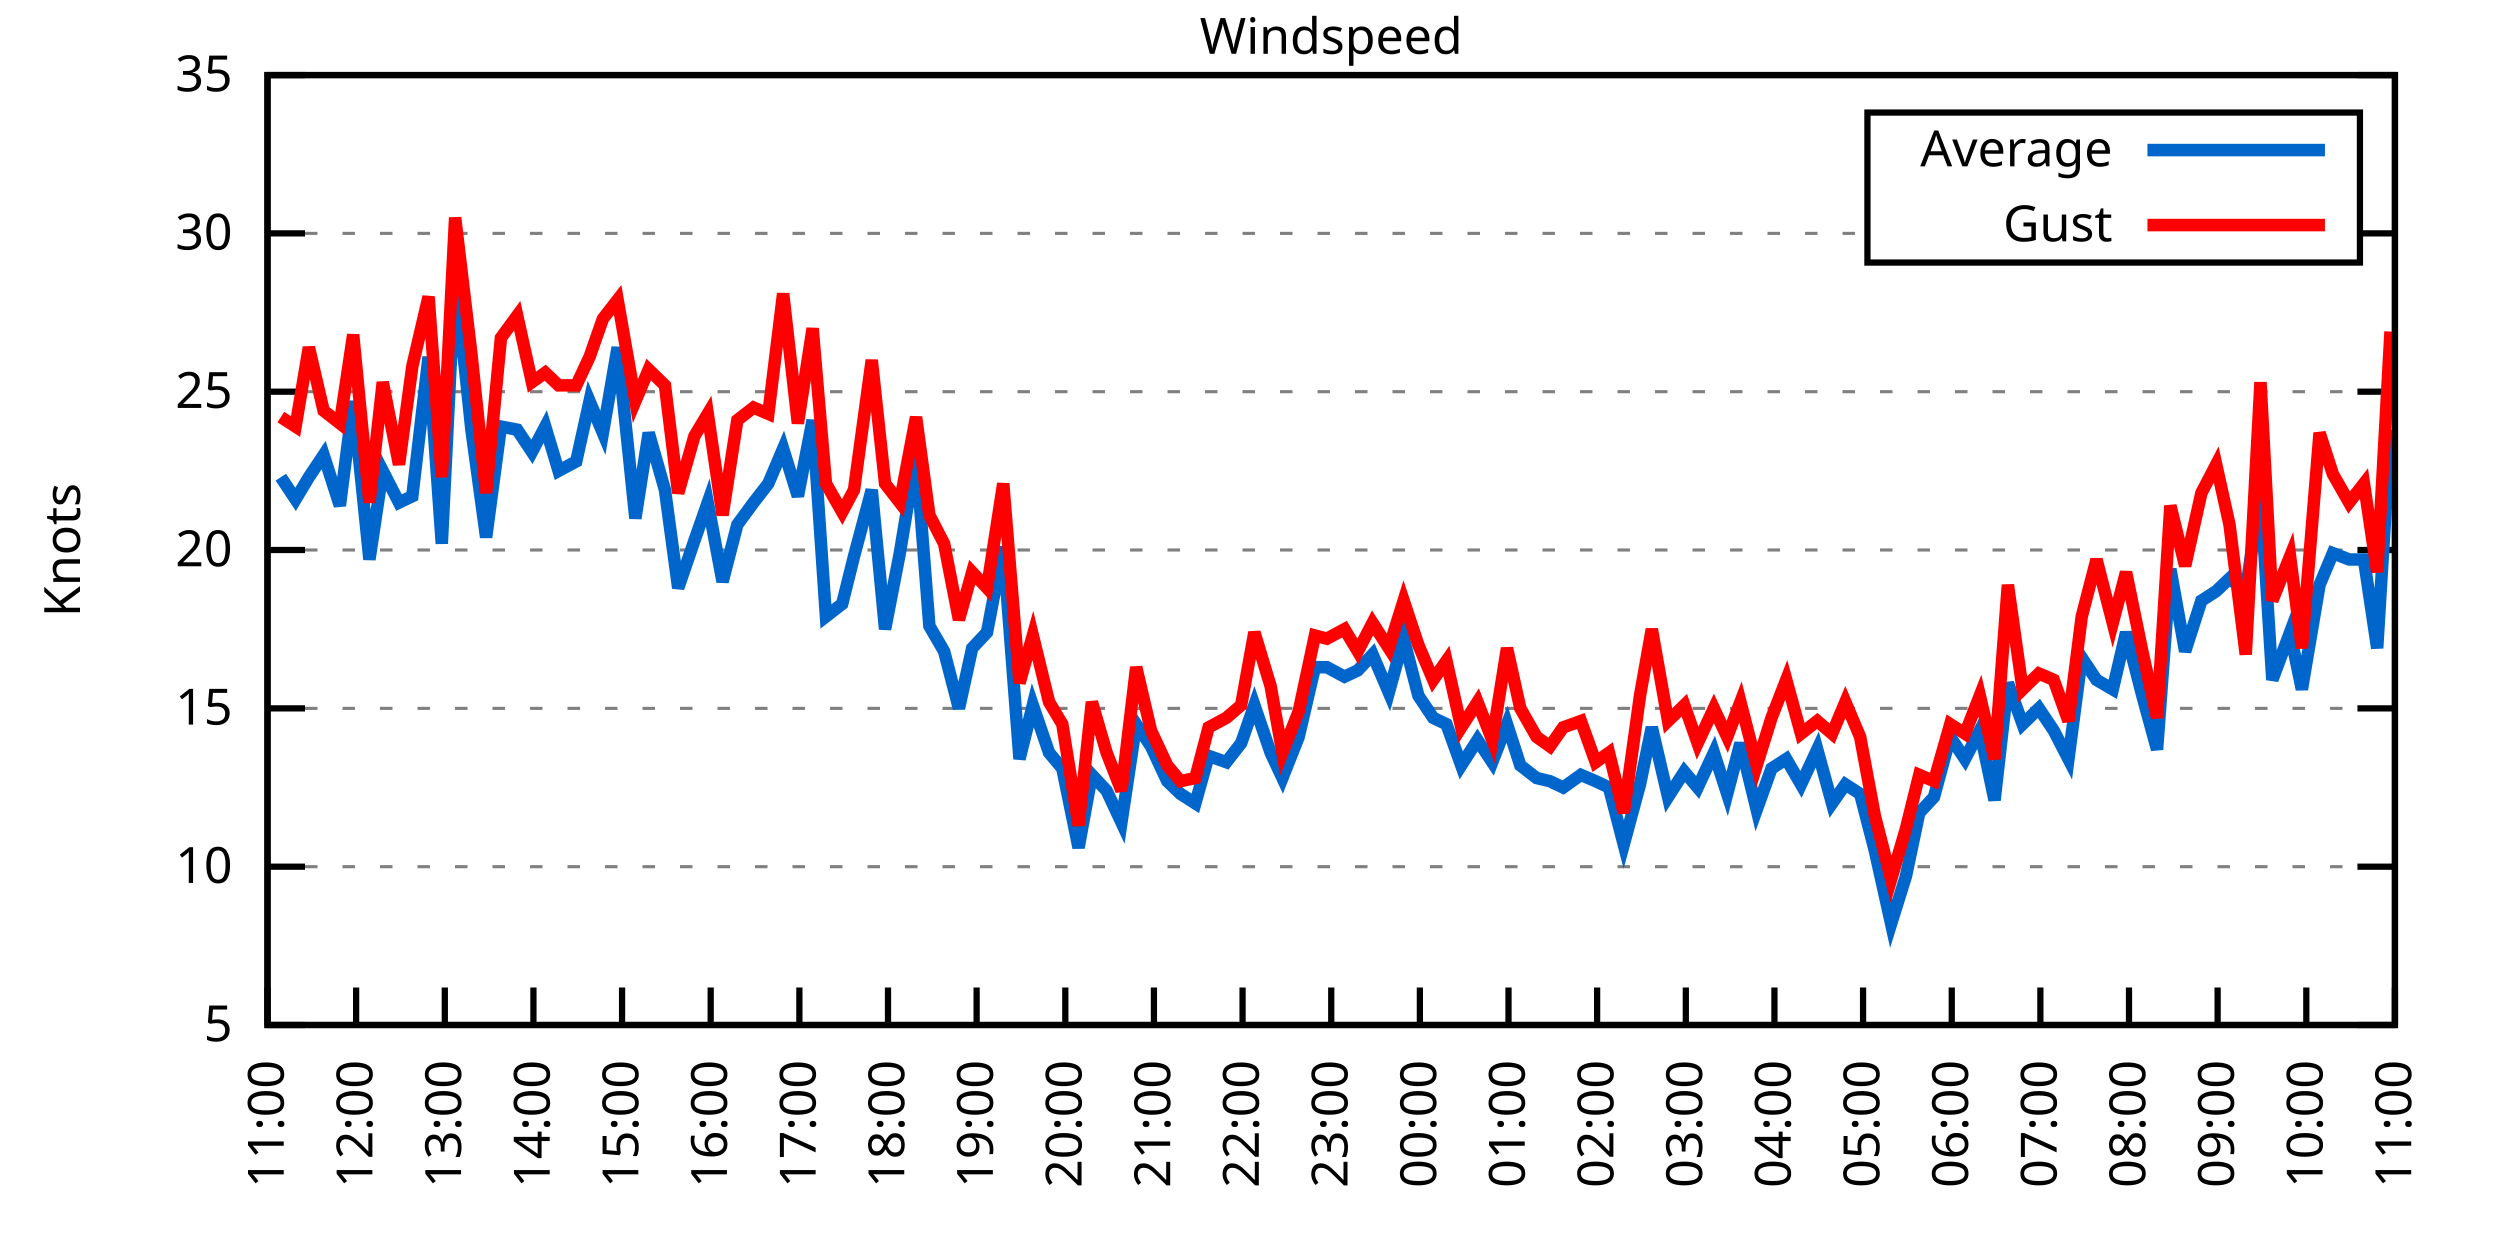
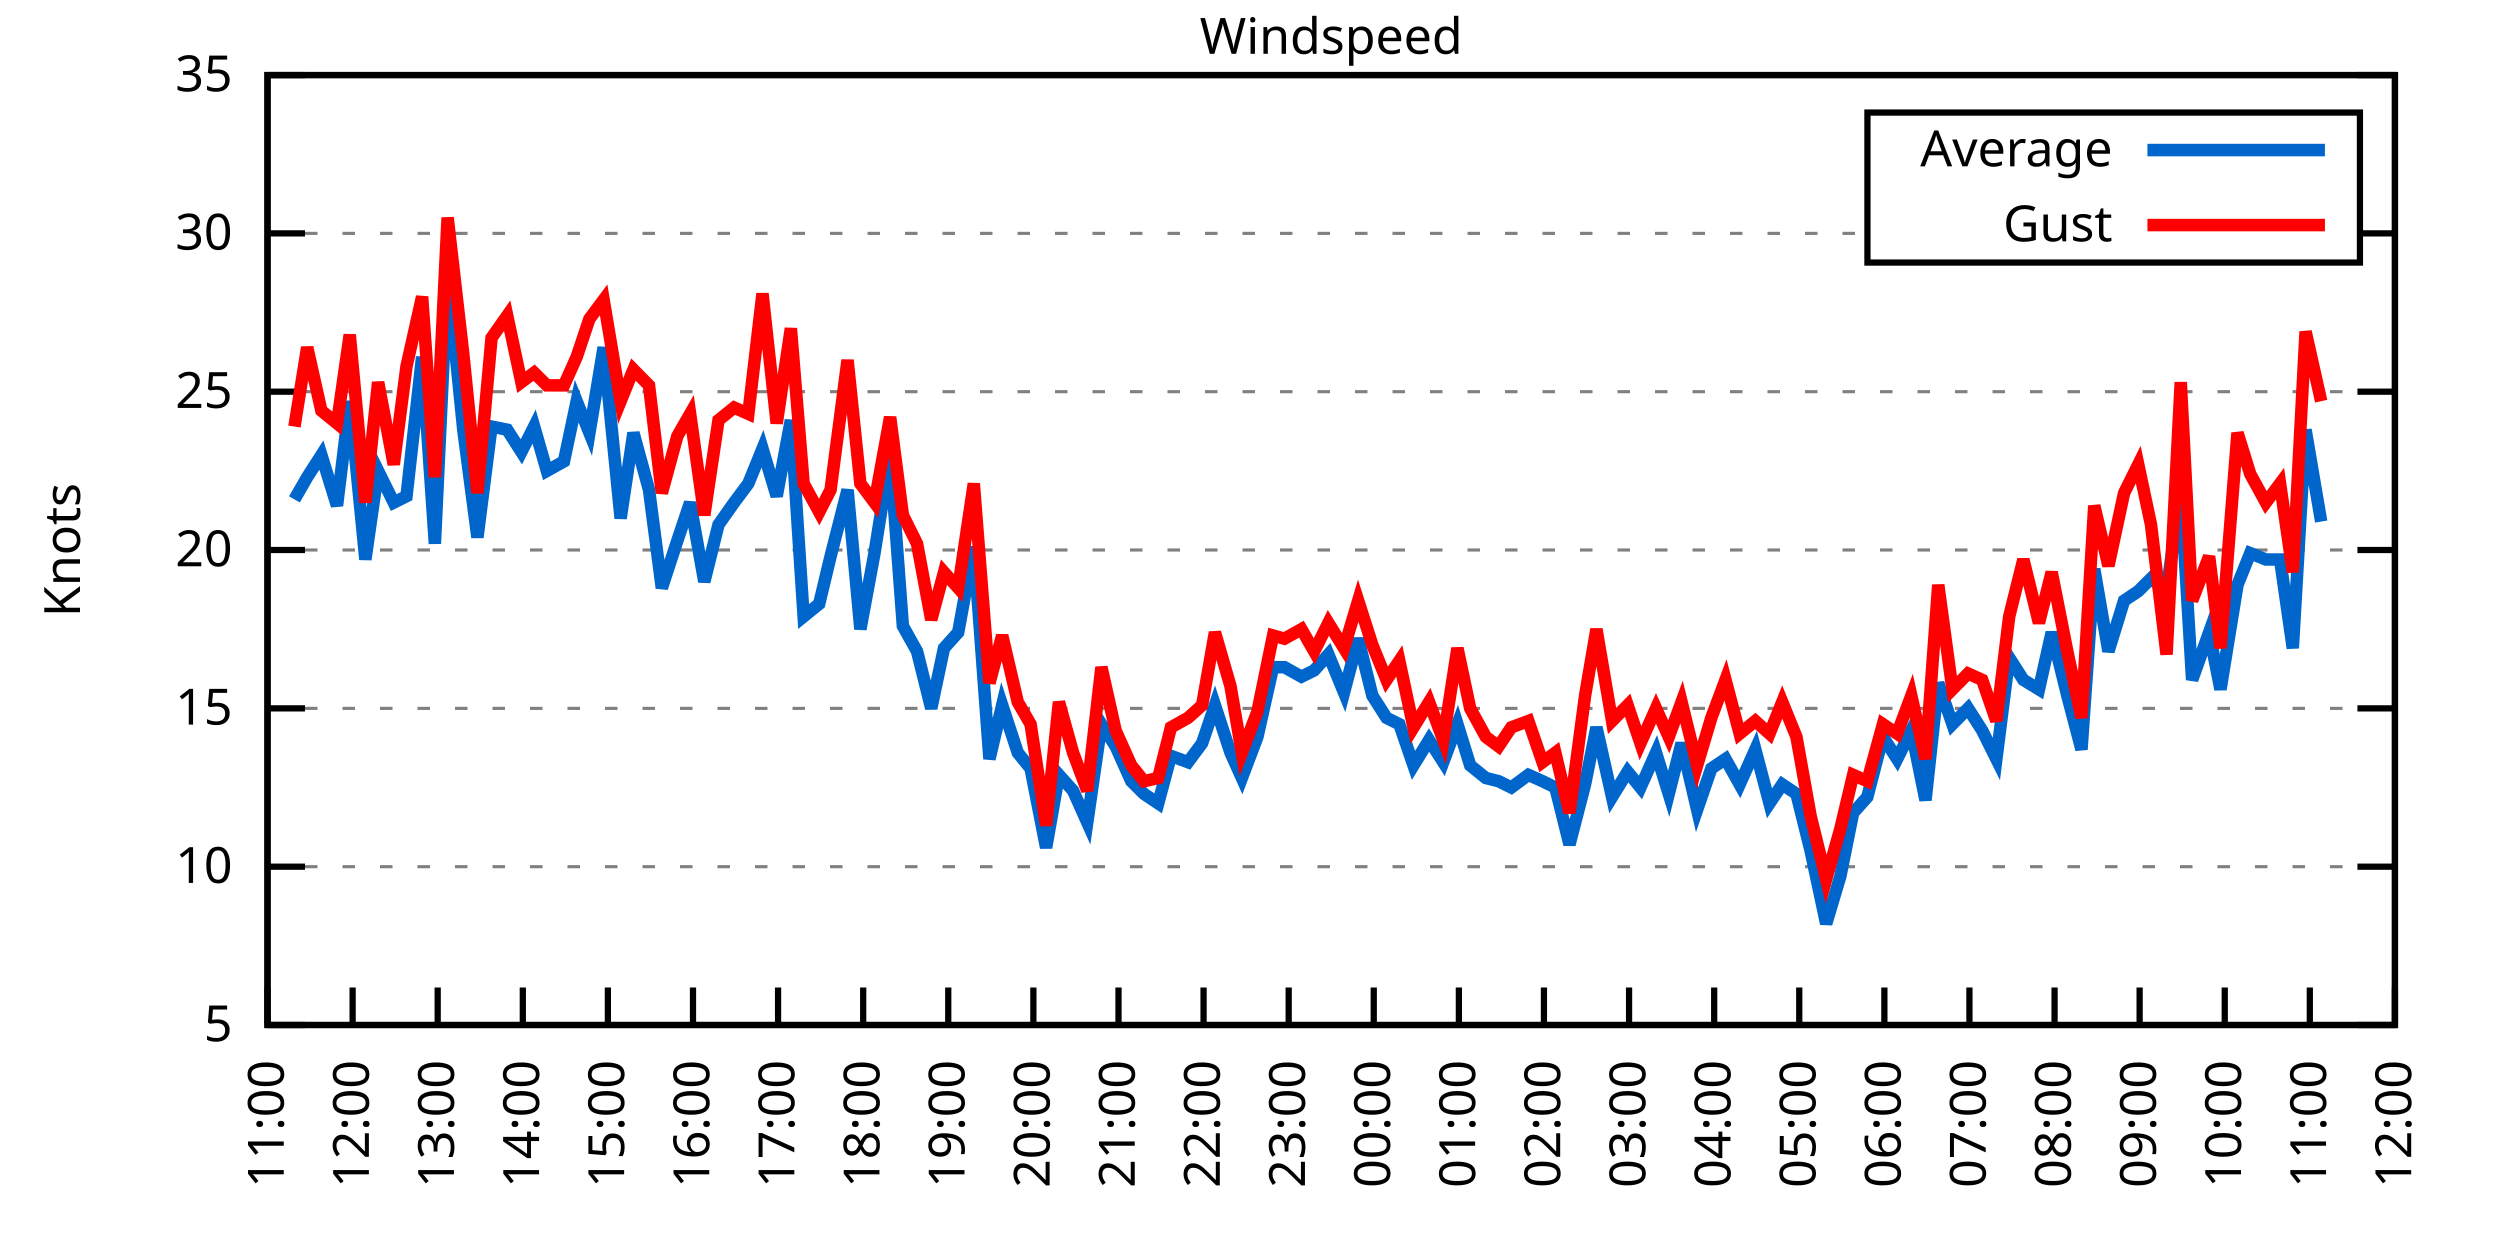
<svg xmlns="http://www.w3.org/2000/svg" xmlns:xlink="http://www.w3.org/1999/xlink" width="400" height="200" viewBox="0 0 400 200">
  <g id="gnuplot_canvas">
    <rect x="0" y="0" width="400" height="200" fill="none" />
    <defs>
      <circle id="gpDot" r="0.5" stroke-width="0.5" stroke="currentColor" />
      <path id="gpPt0" stroke-width="0.333" stroke="currentColor" d="M-1,0 h2 M0,-1 v2" />
      <path id="gpPt1" stroke-width="0.333" stroke="currentColor" d="M-1,-1 L1,1 M1,-1 L-1,1" />
      <path id="gpPt2" stroke-width="0.333" stroke="currentColor" d="M-1,0 L1,0 M0,-1 L0,1 M-1,-1 L1,1 M-1,1 L1,-1" />
      <rect id="gpPt3" stroke-width="0.333" stroke="currentColor" x="-1" y="-1" width="2" height="2" />
      <rect id="gpPt4" stroke-width="0.333" stroke="currentColor" fill="currentColor" x="-1" y="-1" width="2" height="2" />
      <circle id="gpPt5" stroke-width="0.333" stroke="currentColor" cx="0" cy="0" r="1" />
      <use xlink:href="#gpPt5" id="gpPt6" fill="currentColor" stroke="none" />
      <path id="gpPt7" stroke-width="0.333" stroke="currentColor" d="M0,-1.33 L-1.33,0.67 L1.33,0.67 z" />
      <use xlink:href="#gpPt7" id="gpPt8" fill="currentColor" stroke="none" />
      <use xlink:href="#gpPt7" id="gpPt9" stroke="currentColor" transform="rotate(180)" />
      <use xlink:href="#gpPt9" id="gpPt10" fill="currentColor" stroke="none" />
      <use xlink:href="#gpPt3" id="gpPt11" stroke="currentColor" transform="rotate(45)" />
      <use xlink:href="#gpPt11" id="gpPt12" fill="currentColor" stroke="none" />
      <path id="gpPt13" stroke-width="0.333" stroke="currentColor" d="M0,1.330 L1.265,0.411 L0.782,-1.067 L-0.782,-1.076 L-1.265,0.411 z" />
      <use xlink:href="#gpPt13" id="gpPt14" fill="currentColor" stroke="none" />
      <filter id="textbox" filterUnits="objectBoundingBox" x="0" y="0" height="1" width="1">
        <feFlood flood-color="white" flood-opacity="1" result="bgnd" />
        <feComposite in="SourceGraphic" in2="bgnd" operator="atop" />
      </filter>
      <filter id="greybox" filterUnits="objectBoundingBox" x="0" y="0" height="1" width="1">
        <feFlood flood-color="lightgrey" flood-opacity="1" result="grey" />
        <feComposite in="SourceGraphic" in2="grey" operator="atop" />
      </filter>
    </defs>
    <g fill="none" color="white" stroke="currentColor" stroke-width="1.00" stroke-linecap="butt" stroke-linejoin="miter">
</g>
    <g fill="none" color="black" stroke="currentColor" stroke-width="1.00" stroke-linecap="butt" stroke-linejoin="miter">
      <g stroke="none" shape-rendering="crispEdges">
        <polygon fill="rgb(255, 255, 255)" points="42.80,164.00 383.18,164.00 383.18,12.02 42.80,12.02 " />
      </g>
    </g>
    <g fill="none" color="black" stroke="currentColor" stroke-width="1.00" stroke-linecap="butt" stroke-linejoin="miter">
</g>
    <g fill="none" color="black" stroke="black" stroke-width="0.50" stroke-linecap="butt" stroke-linejoin="miter">
</g>
    <g fill="none" color="gray" stroke="currentColor" stroke-width="0.50" stroke-linecap="butt" stroke-linejoin="miter">
      <path stroke="gray" stroke-dasharray="2,4" class="gridline" d="M42.80,164.00 L383.19,164.00  " />
    </g>
    <g fill="none" color="gray" stroke="gray" stroke-width="1.00" stroke-linecap="butt" stroke-linejoin="miter">
</g>
    <g fill="none" color="black" stroke="currentColor" stroke-width="1.00" stroke-linecap="butt" stroke-linejoin="miter">
      <path stroke="black" d="M42.80,164.00 L48.80,164.00 M383.19,164.00 L377.19,164.00  " />
      <g transform="translate(37.20,166.60)" stroke="none" fill="black" font-family="Sans" font-size="8.00" text-anchor="end">
        <text>
          <tspan font-family="Sans"> 5</tspan>
        </text>
      </g>
    </g>
    <g fill="none" color="black" stroke="currentColor" stroke-width="1.00" stroke-linecap="butt" stroke-linejoin="miter">
</g>
    <g fill="none" color="black" stroke="black" stroke-width="0.50" stroke-linecap="butt" stroke-linejoin="miter">
</g>
    <g fill="none" color="gray" stroke="currentColor" stroke-width="0.50" stroke-linecap="butt" stroke-linejoin="miter">
      <path stroke="gray" stroke-dasharray="2,4" class="gridline" d="M42.80,138.67 L383.19,138.67  " />
    </g>
    <g fill="none" color="gray" stroke="gray" stroke-width="1.00" stroke-linecap="butt" stroke-linejoin="miter">
</g>
    <g fill="none" color="black" stroke="currentColor" stroke-width="1.00" stroke-linecap="butt" stroke-linejoin="miter">
      <path stroke="black" d="M42.80,138.67 L48.80,138.67 M383.19,138.67 L377.19,138.67  " />
      <g transform="translate(37.20,141.27)" stroke="none" fill="black" font-family="Sans" font-size="8.00" text-anchor="end">
        <text>
          <tspan font-family="Sans"> 10</tspan>
        </text>
      </g>
    </g>
    <g fill="none" color="black" stroke="currentColor" stroke-width="1.00" stroke-linecap="butt" stroke-linejoin="miter">
</g>
    <g fill="none" color="black" stroke="black" stroke-width="0.50" stroke-linecap="butt" stroke-linejoin="miter">
</g>
    <g fill="none" color="gray" stroke="currentColor" stroke-width="0.50" stroke-linecap="butt" stroke-linejoin="miter">
      <path stroke="gray" stroke-dasharray="2,4" class="gridline" d="M42.80,113.34 L383.19,113.34  " />
    </g>
    <g fill="none" color="gray" stroke="gray" stroke-width="1.00" stroke-linecap="butt" stroke-linejoin="miter">
</g>
    <g fill="none" color="black" stroke="currentColor" stroke-width="1.00" stroke-linecap="butt" stroke-linejoin="miter">
      <path stroke="black" d="M42.80,113.34 L48.80,113.34 M383.19,113.34 L377.19,113.34  " />
      <g transform="translate(37.20,115.94)" stroke="none" fill="black" font-family="Sans" font-size="8.00" text-anchor="end">
        <text>
          <tspan font-family="Sans"> 15</tspan>
        </text>
      </g>
    </g>
    <g fill="none" color="black" stroke="currentColor" stroke-width="1.00" stroke-linecap="butt" stroke-linejoin="miter">
</g>
    <g fill="none" color="black" stroke="black" stroke-width="0.50" stroke-linecap="butt" stroke-linejoin="miter">
</g>
    <g fill="none" color="gray" stroke="currentColor" stroke-width="0.50" stroke-linecap="butt" stroke-linejoin="miter">
      <path stroke="gray" stroke-dasharray="2,4" class="gridline" d="M42.80,88.00 L383.19,88.00  " />
    </g>
    <g fill="none" color="gray" stroke="gray" stroke-width="1.00" stroke-linecap="butt" stroke-linejoin="miter">
</g>
    <g fill="none" color="black" stroke="currentColor" stroke-width="1.00" stroke-linecap="butt" stroke-linejoin="miter">
      <path stroke="black" d="M42.80,88.00 L48.80,88.00 M383.19,88.00 L377.19,88.00  " />
      <g transform="translate(37.20,90.60)" stroke="none" fill="black" font-family="Sans" font-size="8.00" text-anchor="end">
        <text>
          <tspan font-family="Sans"> 20</tspan>
        </text>
      </g>
    </g>
    <g fill="none" color="black" stroke="currentColor" stroke-width="1.00" stroke-linecap="butt" stroke-linejoin="miter">
</g>
    <g fill="none" color="black" stroke="black" stroke-width="0.50" stroke-linecap="butt" stroke-linejoin="miter">
</g>
    <g fill="none" color="gray" stroke="currentColor" stroke-width="0.50" stroke-linecap="butt" stroke-linejoin="miter">
      <path stroke="gray" stroke-dasharray="2,4" class="gridline" d="M42.80,62.67 L383.19,62.67  " />
    </g>
    <g fill="none" color="gray" stroke="gray" stroke-width="1.00" stroke-linecap="butt" stroke-linejoin="miter">
</g>
    <g fill="none" color="black" stroke="currentColor" stroke-width="1.00" stroke-linecap="butt" stroke-linejoin="miter">
      <path stroke="black" d="M42.80,62.67 L48.80,62.67 M383.19,62.67 L377.19,62.67  " />
      <g transform="translate(37.20,65.27)" stroke="none" fill="black" font-family="Sans" font-size="8.00" text-anchor="end">
        <text>
          <tspan font-family="Sans"> 25</tspan>
        </text>
      </g>
    </g>
    <g fill="none" color="black" stroke="currentColor" stroke-width="1.00" stroke-linecap="butt" stroke-linejoin="miter">
</g>
    <g fill="none" color="black" stroke="black" stroke-width="0.50" stroke-linecap="butt" stroke-linejoin="miter">
</g>
    <g fill="none" color="gray" stroke="currentColor" stroke-width="0.50" stroke-linecap="butt" stroke-linejoin="miter">
      <path stroke="gray" stroke-dasharray="2,4" class="gridline" d="M42.80,37.34 L298.79,37.34 M377.59,37.34 L383.19,37.34  " />
    </g>
    <g fill="none" color="gray" stroke="gray" stroke-width="1.00" stroke-linecap="butt" stroke-linejoin="miter">
</g>
    <g fill="none" color="black" stroke="currentColor" stroke-width="1.00" stroke-linecap="butt" stroke-linejoin="miter">
      <path stroke="black" d="M42.80,37.34 L48.80,37.34 M383.19,37.34 L377.19,37.34  " />
      <g transform="translate(37.20,39.94)" stroke="none" fill="black" font-family="Sans" font-size="8.00" text-anchor="end">
        <text>
          <tspan font-family="Sans"> 30</tspan>
        </text>
      </g>
    </g>
    <g fill="none" color="black" stroke="currentColor" stroke-width="1.00" stroke-linecap="butt" stroke-linejoin="miter">
</g>
    <g fill="none" color="black" stroke="black" stroke-width="0.50" stroke-linecap="butt" stroke-linejoin="miter">
</g>
    <g fill="none" color="gray" stroke="currentColor" stroke-width="0.50" stroke-linecap="butt" stroke-linejoin="miter">
      <path stroke="gray" stroke-dasharray="2,4" class="gridline" d="M42.80,12.01 L383.19,12.01  " />
    </g>
    <g fill="none" color="gray" stroke="gray" stroke-width="1.00" stroke-linecap="butt" stroke-linejoin="miter">
</g>
    <g fill="none" color="black" stroke="currentColor" stroke-width="1.00" stroke-linecap="butt" stroke-linejoin="miter">
      <path stroke="black" d="M42.80,12.01 L48.80,12.01 M383.19,12.01 L377.19,12.01  " />
      <g transform="translate(37.20,14.61)" stroke="none" fill="black" font-family="Sans" font-size="8.00" text-anchor="end">
        <text>
          <tspan font-family="Sans"> 35</tspan>
        </text>
      </g>
    </g>
    <g fill="none" color="black" stroke="currentColor" stroke-width="1.00" stroke-linecap="butt" stroke-linejoin="miter">
      <path stroke="black" d="M42.80,164.00 L42.80,158.00  " />
      <g transform="translate(45.40,169.60) rotate(270.00)" stroke="none" fill="black" font-family="Sans" font-size="8.00" text-anchor="end">
        <text>
          <tspan font-family="Sans">11:00</tspan>
        </text>
      </g>
    </g>
    <g fill="none" color="black" stroke="currentColor" stroke-width="1.00" stroke-linecap="butt" stroke-linejoin="miter">
-       <path stroke="black" d="M56.98,164.00 L56.98,158.00  " />
-       <g transform="translate(59.58,169.60) rotate(270.00)" stroke="none" fill="black" font-family="Sans" font-size="8.00" text-anchor="end">
+       <path stroke="black" d="M56.42,164.00 L56.42,158.00  " />
+       <g transform="translate(59.02,169.60) rotate(270.00)" stroke="none" fill="black" font-family="Sans" font-size="8.00" text-anchor="end">
        <text>
          <tspan font-family="Sans">12:00</tspan>
        </text>
      </g>
    </g>
    <g fill="none" color="black" stroke="currentColor" stroke-width="1.00" stroke-linecap="butt" stroke-linejoin="miter">
-       <path stroke="black" d="M71.17,164.00 L71.17,158.00  " />
-       <g transform="translate(73.77,169.60) rotate(270.00)" stroke="none" fill="black" font-family="Sans" font-size="8.00" text-anchor="end">
+       <path stroke="black" d="M70.03,164.00 L70.03,158.00  " />
+       <g transform="translate(72.63,169.60) rotate(270.00)" stroke="none" fill="black" font-family="Sans" font-size="8.00" text-anchor="end">
        <text>
          <tspan font-family="Sans">13:00</tspan>
        </text>
      </g>
    </g>
    <g fill="none" color="black" stroke="currentColor" stroke-width="1.00" stroke-linecap="butt" stroke-linejoin="miter">
-       <path stroke="black" d="M85.35,164.00 L85.35,158.00  " />
-       <g transform="translate(87.95,169.60) rotate(270.00)" stroke="none" fill="black" font-family="Sans" font-size="8.00" text-anchor="end">
+       <path stroke="black" d="M83.65,164.00 L83.65,158.00  " />
+       <g transform="translate(86.25,169.60) rotate(270.00)" stroke="none" fill="black" font-family="Sans" font-size="8.00" text-anchor="end">
        <text>
          <tspan font-family="Sans">14:00</tspan>
        </text>
      </g>
    </g>
    <g fill="none" color="black" stroke="currentColor" stroke-width="1.00" stroke-linecap="butt" stroke-linejoin="miter">
-       <path stroke="black" d="M99.53,164.00 L99.53,158.00  " />
-       <g transform="translate(102.13,169.60) rotate(270.00)" stroke="none" fill="black" font-family="Sans" font-size="8.00" text-anchor="end">
+       <path stroke="black" d="M97.26,164.00 L97.26,158.00  " />
+       <g transform="translate(99.86,169.60) rotate(270.00)" stroke="none" fill="black" font-family="Sans" font-size="8.00" text-anchor="end">
        <text>
          <tspan font-family="Sans">15:00</tspan>
        </text>
      </g>
    </g>
    <g fill="none" color="black" stroke="currentColor" stroke-width="1.00" stroke-linecap="butt" stroke-linejoin="miter">
-       <path stroke="black" d="M113.71,164.00 L113.71,158.00  " />
-       <g transform="translate(116.31,169.60) rotate(270.00)" stroke="none" fill="black" font-family="Sans" font-size="8.00" text-anchor="end">
+       <path stroke="black" d="M110.88,164.00 L110.88,158.00  " />
+       <g transform="translate(113.48,169.60) rotate(270.00)" stroke="none" fill="black" font-family="Sans" font-size="8.00" text-anchor="end">
        <text>
          <tspan font-family="Sans">16:00</tspan>
        </text>
      </g>
    </g>
    <g fill="none" color="black" stroke="currentColor" stroke-width="1.00" stroke-linecap="butt" stroke-linejoin="miter">
-       <path stroke="black" d="M127.90,164.00 L127.90,158.00  " />
-       <g transform="translate(130.50,169.60) rotate(270.00)" stroke="none" fill="black" font-family="Sans" font-size="8.00" text-anchor="end">
+       <path stroke="black" d="M124.49,164.00 L124.49,158.00  " />
+       <g transform="translate(127.09,169.60) rotate(270.00)" stroke="none" fill="black" font-family="Sans" font-size="8.00" text-anchor="end">
        <text>
          <tspan font-family="Sans">17:00</tspan>
        </text>
      </g>
    </g>
    <g fill="none" color="black" stroke="currentColor" stroke-width="1.00" stroke-linecap="butt" stroke-linejoin="miter">
-       <path stroke="black" d="M142.08,164.00 L142.08,158.00  " />
-       <g transform="translate(144.68,169.60) rotate(270.00)" stroke="none" fill="black" font-family="Sans" font-size="8.00" text-anchor="end">
+       <path stroke="black" d="M138.11,164.00 L138.11,158.00  " />
+       <g transform="translate(140.71,169.60) rotate(270.00)" stroke="none" fill="black" font-family="Sans" font-size="8.00" text-anchor="end">
        <text>
          <tspan font-family="Sans">18:00</tspan>
        </text>
      </g>
    </g>
    <g fill="none" color="black" stroke="currentColor" stroke-width="1.00" stroke-linecap="butt" stroke-linejoin="miter">
-       <path stroke="black" d="M156.26,164.00 L156.26,158.00  " />
-       <g transform="translate(158.86,169.60) rotate(270.00)" stroke="none" fill="black" font-family="Sans" font-size="8.00" text-anchor="end">
+       <path stroke="black" d="M151.72,164.00 L151.72,158.00  " />
+       <g transform="translate(154.32,169.60) rotate(270.00)" stroke="none" fill="black" font-family="Sans" font-size="8.00" text-anchor="end">
        <text>
          <tspan font-family="Sans">19:00</tspan>
        </text>
      </g>
    </g>
    <g fill="none" color="black" stroke="currentColor" stroke-width="1.00" stroke-linecap="butt" stroke-linejoin="miter">
-       <path stroke="black" d="M170.45,164.00 L170.45,158.00  " />
-       <g transform="translate(173.05,169.60) rotate(270.00)" stroke="none" fill="black" font-family="Sans" font-size="8.00" text-anchor="end">
+       <path stroke="black" d="M165.34,164.00 L165.34,158.00  " />
+       <g transform="translate(167.94,169.60) rotate(270.00)" stroke="none" fill="black" font-family="Sans" font-size="8.00" text-anchor="end">
        <text>
          <tspan font-family="Sans">20:00</tspan>
        </text>
      </g>
    </g>
    <g fill="none" color="black" stroke="currentColor" stroke-width="1.00" stroke-linecap="butt" stroke-linejoin="miter">
-       <path stroke="black" d="M184.63,164.00 L184.63,158.00  " />
-       <g transform="translate(187.23,169.60) rotate(270.00)" stroke="none" fill="black" font-family="Sans" font-size="8.00" text-anchor="end">
+       <path stroke="black" d="M178.96,164.00 L178.96,158.00  " />
+       <g transform="translate(181.56,169.60) rotate(270.00)" stroke="none" fill="black" font-family="Sans" font-size="8.00" text-anchor="end">
        <text>
          <tspan font-family="Sans">21:00</tspan>
        </text>
      </g>
    </g>
    <g fill="none" color="black" stroke="currentColor" stroke-width="1.00" stroke-linecap="butt" stroke-linejoin="miter">
-       <path stroke="black" d="M198.81,164.00 L198.81,158.00  " />
-       <g transform="translate(201.41,169.60) rotate(270.00)" stroke="none" fill="black" font-family="Sans" font-size="8.00" text-anchor="end">
+       <path stroke="black" d="M192.57,164.00 L192.57,158.00  " />
+       <g transform="translate(195.17,169.60) rotate(270.00)" stroke="none" fill="black" font-family="Sans" font-size="8.00" text-anchor="end">
        <text>
          <tspan font-family="Sans">22:00</tspan>
        </text>
      </g>
    </g>
    <g fill="none" color="black" stroke="currentColor" stroke-width="1.00" stroke-linecap="butt" stroke-linejoin="miter">
-       <path stroke="black" d="M213.00,164.00 L213.00,158.00  " />
-       <g transform="translate(215.60,169.60) rotate(270.00)" stroke="none" fill="black" font-family="Sans" font-size="8.00" text-anchor="end">
+       <path stroke="black" d="M206.19,164.00 L206.19,158.00  " />
+       <g transform="translate(208.79,169.60) rotate(270.00)" stroke="none" fill="black" font-family="Sans" font-size="8.00" text-anchor="end">
        <text>
          <tspan font-family="Sans">23:00</tspan>
        </text>
      </g>
    </g>
    <g fill="none" color="black" stroke="currentColor" stroke-width="1.00" stroke-linecap="butt" stroke-linejoin="miter">
-       <path stroke="black" d="M227.18,164.00 L227.18,158.00  " />
-       <g transform="translate(229.78,169.60) rotate(270.00)" stroke="none" fill="black" font-family="Sans" font-size="8.00" text-anchor="end">
+       <path stroke="black" d="M219.80,164.00 L219.80,158.00  " />
+       <g transform="translate(222.40,169.60) rotate(270.00)" stroke="none" fill="black" font-family="Sans" font-size="8.00" text-anchor="end">
        <text>
          <tspan font-family="Sans">00:00</tspan>
        </text>
      </g>
    </g>
    <g fill="none" color="black" stroke="currentColor" stroke-width="1.00" stroke-linecap="butt" stroke-linejoin="miter">
-       <path stroke="black" d="M241.36,164.00 L241.36,158.00  " />
-       <g transform="translate(243.96,169.60) rotate(270.00)" stroke="none" fill="black" font-family="Sans" font-size="8.00" text-anchor="end">
+       <path stroke="black" d="M233.42,164.00 L233.42,158.00  " />
+       <g transform="translate(236.02,169.60) rotate(270.00)" stroke="none" fill="black" font-family="Sans" font-size="8.00" text-anchor="end">
        <text>
          <tspan font-family="Sans">01:00</tspan>
        </text>
      </g>
    </g>
    <g fill="none" color="black" stroke="currentColor" stroke-width="1.00" stroke-linecap="butt" stroke-linejoin="miter">
-       <path stroke="black" d="M255.54,164.00 L255.54,158.00  " />
-       <g transform="translate(258.14,169.60) rotate(270.00)" stroke="none" fill="black" font-family="Sans" font-size="8.00" text-anchor="end">
+       <path stroke="black" d="M247.03,164.00 L247.03,158.00  " />
+       <g transform="translate(249.63,169.60) rotate(270.00)" stroke="none" fill="black" font-family="Sans" font-size="8.00" text-anchor="end">
        <text>
          <tspan font-family="Sans">02:00</tspan>
        </text>
      </g>
    </g>
    <g fill="none" color="black" stroke="currentColor" stroke-width="1.00" stroke-linecap="butt" stroke-linejoin="miter">
-       <path stroke="black" d="M269.73,164.00 L269.73,158.00  " />
-       <g transform="translate(272.33,169.60) rotate(270.00)" stroke="none" fill="black" font-family="Sans" font-size="8.00" text-anchor="end">
+       <path stroke="black" d="M260.65,164.00 L260.65,158.00  " />
+       <g transform="translate(263.25,169.60) rotate(270.00)" stroke="none" fill="black" font-family="Sans" font-size="8.00" text-anchor="end">
        <text>
          <tspan font-family="Sans">03:00</tspan>
        </text>
      </g>
    </g>
    <g fill="none" color="black" stroke="currentColor" stroke-width="1.00" stroke-linecap="butt" stroke-linejoin="miter">
-       <path stroke="black" d="M283.91,164.00 L283.91,158.00  " />
-       <g transform="translate(286.51,169.60) rotate(270.00)" stroke="none" fill="black" font-family="Sans" font-size="8.00" text-anchor="end">
+       <path stroke="black" d="M274.27,164.00 L274.27,158.00  " />
+       <g transform="translate(276.87,169.60) rotate(270.00)" stroke="none" fill="black" font-family="Sans" font-size="8.00" text-anchor="end">
        <text>
          <tspan font-family="Sans">04:00</tspan>
        </text>
      </g>
    </g>
    <g fill="none" color="black" stroke="currentColor" stroke-width="1.00" stroke-linecap="butt" stroke-linejoin="miter">
-       <path stroke="black" d="M298.09,164.00 L298.09,158.00  " />
-       <g transform="translate(300.69,169.60) rotate(270.00)" stroke="none" fill="black" font-family="Sans" font-size="8.00" text-anchor="end">
+       <path stroke="black" d="M287.88,164.00 L287.88,158.00  " />
+       <g transform="translate(290.48,169.60) rotate(270.00)" stroke="none" fill="black" font-family="Sans" font-size="8.00" text-anchor="end">
        <text>
          <tspan font-family="Sans">05:00</tspan>
        </text>
      </g>
    </g>
    <g fill="none" color="black" stroke="currentColor" stroke-width="1.00" stroke-linecap="butt" stroke-linejoin="miter">
-       <path stroke="black" d="M312.28,164.00 L312.28,158.00  " />
-       <g transform="translate(314.88,169.60) rotate(270.00)" stroke="none" fill="black" font-family="Sans" font-size="8.00" text-anchor="end">
+       <path stroke="black" d="M301.50,164.00 L301.50,158.00  " />
+       <g transform="translate(304.10,169.60) rotate(270.00)" stroke="none" fill="black" font-family="Sans" font-size="8.00" text-anchor="end">
        <text>
          <tspan font-family="Sans">06:00</tspan>
        </text>
      </g>
    </g>
    <g fill="none" color="black" stroke="currentColor" stroke-width="1.00" stroke-linecap="butt" stroke-linejoin="miter">
-       <path stroke="black" d="M326.46,164.00 L326.46,158.00  " />
-       <g transform="translate(329.06,169.60) rotate(270.00)" stroke="none" fill="black" font-family="Sans" font-size="8.00" text-anchor="end">
+       <path stroke="black" d="M315.11,164.00 L315.11,158.00  " />
+       <g transform="translate(317.71,169.60) rotate(270.00)" stroke="none" fill="black" font-family="Sans" font-size="8.00" text-anchor="end">
        <text>
          <tspan font-family="Sans">07:00</tspan>
        </text>
      </g>
    </g>
    <g fill="none" color="black" stroke="currentColor" stroke-width="1.00" stroke-linecap="butt" stroke-linejoin="miter">
-       <path stroke="black" d="M340.64,164.00 L340.64,158.00  " />
-       <g transform="translate(343.24,169.60) rotate(270.00)" stroke="none" fill="black" font-family="Sans" font-size="8.00" text-anchor="end">
+       <path stroke="black" d="M328.73,164.00 L328.73,158.00  " />
+       <g transform="translate(331.33,169.60) rotate(270.00)" stroke="none" fill="black" font-family="Sans" font-size="8.00" text-anchor="end">
        <text>
          <tspan font-family="Sans">08:00</tspan>
        </text>
      </g>
    </g>
    <g fill="none" color="black" stroke="currentColor" stroke-width="1.00" stroke-linecap="butt" stroke-linejoin="miter">
-       <path stroke="black" d="M354.82,164.00 L354.82,158.00  " />
-       <g transform="translate(357.42,169.60) rotate(270.00)" stroke="none" fill="black" font-family="Sans" font-size="8.00" text-anchor="end">
+       <path stroke="black" d="M342.34,164.00 L342.34,158.00  " />
+       <g transform="translate(344.94,169.60) rotate(270.00)" stroke="none" fill="black" font-family="Sans" font-size="8.00" text-anchor="end">
        <text>
          <tspan font-family="Sans">09:00</tspan>
        </text>
      </g>
    </g>
    <g fill="none" color="black" stroke="currentColor" stroke-width="1.00" stroke-linecap="butt" stroke-linejoin="miter">
-       <path stroke="black" d="M369.01,164.00 L369.01,158.00  " />
-       <g transform="translate(371.61,169.60) rotate(270.00)" stroke="none" fill="black" font-family="Sans" font-size="8.00" text-anchor="end">
+       <path stroke="black" d="M355.96,164.00 L355.96,158.00  " />
+       <g transform="translate(358.56,169.60) rotate(270.00)" stroke="none" fill="black" font-family="Sans" font-size="8.00" text-anchor="end">
        <text>
          <tspan font-family="Sans">10:00</tspan>
+         </text>
+       </g>
+     </g>
+     <g fill="none" color="black" stroke="currentColor" stroke-width="1.00" stroke-linecap="butt" stroke-linejoin="miter">
+       <path stroke="black" d="M369.57,164.00 L369.57,158.00  " />
+       <g transform="translate(372.17,169.60) rotate(270.00)" stroke="none" fill="black" font-family="Sans" font-size="8.00" text-anchor="end">
+         <text>
+           <tspan font-family="Sans">11:00</tspan>
        </text>
      </g>
    </g>
    <g fill="none" color="black" stroke="currentColor" stroke-width="1.00" stroke-linecap="butt" stroke-linejoin="miter">
      <path stroke="black" d="M383.19,164.00 L383.19,158.00  " />
      <g transform="translate(385.79,169.60) rotate(270.00)" stroke="none" fill="black" font-family="Sans" font-size="8.00" text-anchor="end">
        <text>
-           <tspan font-family="Sans">11:00</tspan>
+           <tspan font-family="Sans">12:00</tspan>
        </text>
      </g>
    </g>
    <g fill="none" color="black" stroke="currentColor" stroke-width="1.00" stroke-linecap="butt" stroke-linejoin="miter">
</g>
    <g fill="none" color="black" stroke="currentColor" stroke-width="1.00" stroke-linecap="butt" stroke-linejoin="miter">
      <path stroke="black" d="M42.80,12.01 L42.80,164.00 L383.19,164.00 L383.19,12.01 L42.80,12.01 Z  " />
    </g>
    <g fill="none" color="black" stroke="currentColor" stroke-width="1.00" stroke-linecap="butt" stroke-linejoin="miter">
</g>
    <g fill="none" color="black" stroke="currentColor" stroke-width="1.00" stroke-linecap="butt" stroke-linejoin="miter">
      <path stroke="black" d="M298.79,42.01 L298.79,18.01 L377.59,18.01 L377.59,42.01 L298.79,42.01 Z  " />
    </g>
    <g id="Windspeed_plot_1">
      <g fill="none" color="white" stroke="black" stroke-width="2.00" stroke-linecap="butt" stroke-linejoin="miter">
</g>
      <g fill="none" color="black" stroke="currentColor" stroke-width="2.00" stroke-linecap="butt" stroke-linejoin="miter">
        <g transform="translate(337.99,26.61)" stroke="none" fill="black" font-family="Sans" font-size="8.00" text-anchor="end">
          <text>
            <tspan font-family="Sans">Average</tspan>
          </text>
        </g>
      </g>
      <g fill="none" color="black" stroke="currentColor" stroke-width="2.00" stroke-linecap="butt" stroke-linejoin="miter">
-         <path stroke="rgb(  0, 102, 204)" d="M343.59,24.01 L371.99,24.01 M44.93,76.35 L47.29,79.90 L49.42,76.35 L51.78,72.81 L54.38,80.91 L56.51,64.19   L59.11,89.52 L61.24,75.34 L63.84,80.41 L65.97,79.39 L68.57,57.10 L70.69,86.99 L72.82,43.93 L75.42,68.75   L77.78,85.98 L80.15,68.25 L82.75,68.75 L85.11,72.30 L87.24,68.25 L89.37,75.34 L92.20,73.82 L94.33,64.19   L96.46,69.26 L98.82,55.58 L101.66,82.94 L103.79,69.26 L106.39,78.38 L108.51,94.08 L111.11,86.49 L113.24,80.41   L115.61,93.07 L117.97,83.95 L120.57,80.41 L122.93,77.37 L125.30,71.79 L127.66,79.39 L130.02,67.23 L132.15,98.64   L134.75,96.62 L136.64,89.02 L139.48,78.38 L141.61,100.67 L143.97,88.51 L146.57,72.81 L148.70,100.16 L151.06,104.22   L153.43,113.34 L155.55,103.71 L157.92,101.18 L160.52,87.50 L163.12,121.44 L165.25,112.83 L167.85,120.43 L169.97,122.96   L172.57,135.63 L174.70,123.98 L177.06,126.51 L179.43,131.58 L181.79,115.87 L184.16,119.42 L186.76,124.99 L188.88,127.02   L191.25,128.54 L193.38,120.94 L196.21,121.95 L198.58,118.91 L200.70,112.83 L203.30,120.43 L205.19,124.48 L207.79,117.90   L210.39,106.75 L212.29,106.75 L215.12,108.27 L217.25,107.26 L219.61,104.72 L222.21,110.80 L224.58,102.19 L226.94,111.31   L229.31,114.86 L231.43,115.87 L233.80,122.46 L236.40,118.40 L238.76,121.95 L241.12,115.87 L243.25,122.46 L245.85,124.48   L247.98,124.99 L250.11,126.00 L252.94,123.98 L255.31,124.99 L257.43,126.00 L259.80,135.12 L262.40,125.50 L264.29,116.38   L266.89,127.52 L269.49,123.47 L271.62,126.00 L274.22,120.43 L276.35,127.02 L278.47,118.91 L281.07,129.55 L283.44,122.96   L285.80,121.44 L288.16,125.50 L290.76,119.92 L293.13,128.54 L295.26,125.50 L297.62,127.02 L299.98,136.14 L302.58,147.79   L304.95,140.19 L307.08,130.06 L309.44,127.52 L312.04,117.90 L314.40,121.44 L316.77,116.88 L319.13,128.03 L321.26,109.28   L323.62,115.87 L326.22,113.34 L328.59,116.88 L330.95,121.44 L333.08,105.23 L335.44,108.78 L338.04,110.30 L340.17,101.18   L342.77,111.31 L345.13,119.92 L347.26,91.04 L349.62,104.22 L352.22,96.11 L354.59,94.59 L356.72,92.56 L359.32,94.59   L361.68,78.38 L363.57,108.78 L366.41,101.18 L368.30,110.30 L371.13,93.58 L373.26,88.51 L375.86,89.52 L378.23,89.52   L380.35,103.71 L382.48,68.75  " />
+         <path stroke="rgb(  0, 102, 204)" d="M343.59,24.01 L371.99,24.01 M47.11,79.90 L49.15,76.35 L51.42,72.81 L53.92,80.91 L55.96,64.19 L58.46,89.52   L60.50,75.34 L63.00,80.41 L65.04,79.39 L67.54,57.10 L69.58,86.99 L71.62,43.93 L74.12,68.75 L76.39,85.98   L78.65,68.25 L81.15,68.75 L83.42,72.30 L85.46,68.25 L87.50,75.34 L90.23,73.82 L92.27,64.19 L94.31,69.26   L96.58,55.58 L99.30,82.94 L101.35,69.26 L103.84,78.38 L105.89,94.08 L108.38,86.49 L110.42,80.41 L112.69,93.07   L114.96,83.95 L117.46,80.41 L119.73,77.37 L122.00,71.79 L124.27,79.39 L126.54,67.23 L128.58,98.64 L131.07,96.62   L132.89,89.02 L135.61,78.38 L137.66,100.67 L139.92,88.51 L142.42,72.81 L144.46,100.16 L146.73,104.22 L149.00,113.34   L151.04,103.71 L153.31,101.18 L155.81,87.50 L158.31,121.44 L160.35,112.83 L162.84,120.43 L164.89,122.96 L167.38,135.63   L169.43,123.98 L171.69,126.51 L173.96,131.58 L176.23,115.87 L178.50,119.42 L181.00,124.99 L183.04,127.02 L185.31,128.54   L187.35,120.94 L190.08,121.95 L192.34,118.91 L194.39,112.83 L196.88,120.43 L198.70,124.48 L201.19,117.90 L203.69,106.75   L205.51,106.75 L208.23,108.27 L210.27,107.26 L212.54,104.72 L215.04,110.80 L217.31,102.19 L219.58,111.31 L221.85,114.86   L223.89,115.87 L226.16,122.46 L228.65,118.40 L230.92,121.95 L233.19,115.87 L235.23,122.46 L237.73,124.48 L239.77,124.99   L241.81,126.00 L244.54,123.98 L246.81,124.99 L248.85,126.00 L251.12,135.12 L253.61,125.50 L255.43,116.38 L257.93,127.52   L260.42,123.47 L262.47,126.00 L264.96,120.43 L267.00,127.02 L269.05,118.91 L271.54,129.55 L273.81,122.96 L276.08,121.44   L278.35,125.50 L280.85,119.92 L283.12,128.54 L285.16,125.50 L287.43,127.02 L289.70,136.14 L292.19,147.79 L294.46,140.19   L296.50,130.06 L298.77,127.52 L301.27,117.90 L303.54,121.44 L305.81,116.88 L308.08,128.03 L310.12,109.28 L312.39,115.87   L314.89,113.34 L317.15,116.88 L319.42,121.44 L321.47,105.23 L323.74,108.78 L326.23,110.30 L328.27,101.18 L330.77,111.31   L333.04,119.92 L335.08,91.04 L337.35,104.22 L339.85,96.11 L342.12,94.59 L344.16,92.56 L346.65,94.59 L348.92,78.38   L350.74,108.78 L353.46,101.18 L355.28,110.30 L358.00,93.58 L360.04,88.51 L362.54,89.52 L364.81,89.52 L366.85,103.71   L368.89,68.75 L371.39,83.45  " />
      </g>
    </g>
    <g id="Windspeed_plot_2">
      <g fill="none" color="black" stroke="currentColor" stroke-width="2.00" stroke-linecap="butt" stroke-linejoin="miter">
        <g transform="translate(337.99,38.61)" stroke="none" fill="black" font-family="Sans" font-size="8.00" text-anchor="end">
          <text>
            <tspan font-family="Sans">Gust</tspan>
          </text>
        </g>
      </g>
      <g fill="none" color="black" stroke="currentColor" stroke-width="2.00" stroke-linecap="butt" stroke-linejoin="miter">
-         <path stroke="rgb(255,   0,   0)" d="M343.59,36.01 L371.99,36.01 M44.93,66.73 L47.29,68.25 L49.42,55.58 L51.78,65.71 L54.38,67.74 L56.51,53.55   L59.11,80.41 L61.24,61.15 L63.84,74.33 L65.97,58.62 L68.57,47.47 L70.69,76.35 L72.82,34.81 L75.42,56.59   L77.78,78.89 L80.15,54.06 L82.75,50.51 L85.11,61.15 L87.24,59.63 L89.37,61.66 L92.20,61.66 L94.33,57.10   L96.46,51.02 L98.82,47.98 L101.66,64.19 L103.79,59.13 L106.39,61.66 L108.51,78.89 L111.11,69.77 L113.24,66.22   L115.61,82.43 L117.97,67.23 L120.57,65.21 L122.93,66.22 L125.30,46.97 L127.66,67.74 L130.02,52.54 L132.15,77.37   L134.75,81.93 L136.64,78.38 L139.48,57.61 L141.61,77.37 L143.97,80.41 L146.57,66.73 L148.70,82.43 L151.06,86.99   L153.43,99.15 L155.55,91.55 L157.92,94.08 L160.52,77.37 L163.12,109.28 L165.25,101.68 L167.85,112.32 L169.97,115.87   L172.57,132.08 L174.70,112.32 L177.06,120.43 L179.43,126.51 L181.79,106.75 L184.16,116.88 L186.76,122.46 L188.88,124.99   L191.25,124.48 L193.38,116.38 L196.21,114.86 L198.58,112.83 L200.70,101.18 L203.30,109.79 L205.19,120.43 L207.79,113.84   L210.39,101.68 L212.29,102.19 L215.12,100.67 L217.25,104.22 L219.61,99.66 L222.21,103.71 L224.58,96.11 L226.94,103.20   L229.31,108.78 L231.43,105.74 L233.80,116.38 L236.40,112.32 L238.76,118.40 L241.12,103.71 L243.25,113.34 L245.85,117.90   L247.98,119.42 L250.11,116.38 L252.94,115.36 L255.31,121.95 L257.43,120.43 L259.80,130.06 L262.40,111.31 L264.29,100.67   L266.89,115.36 L269.49,112.83 L271.62,118.91 L274.22,113.34 L276.35,117.90 L278.47,112.32 L281.07,122.46 L283.44,114.86   L285.80,108.78 L288.16,117.39 L290.76,115.36 L293.13,117.39 L295.26,112.32 L297.62,117.90 L299.98,130.56 L302.58,140.69   L304.95,132.59 L307.08,123.98 L309.44,124.99 L312.04,115.87 L314.40,117.39 L316.77,111.31 L319.13,121.44 L321.26,93.58   L323.62,110.30 L326.22,107.76 L328.59,108.78 L330.95,115.36 L333.08,98.64 L335.44,89.52 L338.04,99.66 L340.17,91.55   L342.77,104.22 L345.13,114.86 L347.26,80.91 L349.62,90.54 L352.22,78.89 L354.59,74.33 L356.72,83.95 L359.32,104.72   L361.68,61.15 L363.57,96.11 L366.41,89.02 L368.30,103.71 L371.13,69.26 L373.26,75.85 L375.86,80.41 L378.23,77.37   L380.35,91.55 L382.48,53.05  " />
+         <path stroke="rgb(255,   0,   0)" d="M343.59,36.01 L371.99,36.01 M47.11,68.25 L49.15,55.58 L51.42,65.71 L53.92,67.74 L55.96,53.55 L58.46,80.41   L60.50,61.15 L63.00,74.33 L65.04,58.62 L67.54,47.47 L69.58,76.35 L71.62,34.81 L74.12,56.59 L76.39,78.89   L78.65,54.06 L81.15,50.51 L83.42,61.15 L85.46,59.63 L87.50,61.66 L90.23,61.66 L92.27,57.10 L94.31,51.02   L96.58,47.98 L99.30,64.19 L101.35,59.13 L103.84,61.66 L105.89,78.89 L108.38,69.77 L110.42,66.22 L112.69,82.43   L114.96,67.23 L117.46,65.21 L119.73,66.22 L122.00,46.97 L124.27,67.74 L126.54,52.54 L128.58,77.37 L131.07,81.93   L132.89,78.38 L135.61,57.61 L137.66,77.37 L139.92,80.41 L142.42,66.73 L144.46,82.43 L146.73,86.99 L149.00,99.15   L151.04,91.55 L153.31,94.08 L155.81,77.37 L158.31,109.28 L160.35,101.68 L162.84,112.32 L164.89,115.87 L167.38,132.08   L169.43,112.32 L171.69,120.43 L173.96,126.51 L176.23,106.75 L178.50,116.88 L181.00,122.46 L183.04,124.99 L185.31,124.48   L187.35,116.38 L190.08,114.86 L192.34,112.83 L194.39,101.18 L196.88,109.79 L198.70,120.43 L201.19,113.84 L203.69,101.68   L205.51,102.19 L208.23,100.67 L210.27,104.22 L212.54,99.66 L215.04,103.71 L217.31,96.11 L219.58,103.20 L221.85,108.78   L223.89,105.74 L226.16,116.38 L228.65,112.32 L230.92,118.40 L233.19,103.71 L235.23,113.34 L237.73,117.90 L239.77,119.42   L241.81,116.38 L244.54,115.36 L246.81,121.95 L248.85,120.43 L251.12,130.06 L253.61,111.31 L255.43,100.67 L257.93,115.36   L260.42,112.83 L262.47,118.91 L264.96,113.34 L267.00,117.90 L269.05,112.32 L271.54,122.46 L273.81,114.86 L276.08,108.78   L278.35,117.39 L280.85,115.36 L283.12,117.39 L285.16,112.32 L287.43,117.90 L289.70,130.56 L292.19,140.69 L294.46,132.59   L296.50,123.98 L298.77,124.99 L301.27,115.87 L303.54,117.39 L305.81,111.31 L308.08,121.44 L310.12,93.58 L312.39,110.30   L314.89,107.76 L317.15,108.78 L319.42,115.36 L321.47,98.64 L323.74,89.52 L326.23,99.66 L328.27,91.55 L330.77,104.22   L333.04,114.86 L335.08,80.91 L337.35,90.54 L339.85,78.89 L342.12,74.33 L344.16,83.95 L346.65,104.72 L348.92,61.15   L350.74,96.11 L353.46,89.02 L355.28,103.71 L358.00,69.26 L360.04,75.85 L362.54,80.41 L364.81,77.37 L366.85,91.55   L368.89,53.05 L371.39,64.19  " />
      </g>
    </g>
    <g fill="none" color="black" stroke="currentColor" stroke-width="2.00" stroke-linecap="butt" stroke-linejoin="miter">
</g>
    <g fill="none" color="black" stroke="black" stroke-width="1.00" stroke-linecap="butt" stroke-linejoin="miter">
</g>
    <g fill="none" color="black" stroke="currentColor" stroke-width="1.00" stroke-linecap="butt" stroke-linejoin="miter">
      <path stroke="black" d="M42.80,12.01 L42.80,164.00 L383.19,164.00 L383.19,12.01 L42.80,12.01 Z  " />
      <g transform="translate(12.80,88.01) rotate(270.00)" stroke="none" fill="black" font-family="Sans" font-size="8.00" text-anchor="middle">
        <text>
          <tspan font-family="Sans">Knots</tspan>
        </text>
      </g>
    </g>
    <g fill="none" color="black" stroke="currentColor" stroke-width="1.00" stroke-linecap="butt" stroke-linejoin="miter">
</g>
    <g fill="none" color="black" stroke="currentColor" stroke-width="1.00" stroke-linecap="butt" stroke-linejoin="miter">
      <g transform="translate(212.99,8.61)" stroke="none" fill="black" font-family="Sans" font-size="8.00" text-anchor="middle">
        <text>
          <tspan font-family="Sans">Windspeed</tspan>
        </text>
      </g>
    </g>
    <g fill="none" color="black" stroke="currentColor" stroke-width="1.00" stroke-linecap="butt" stroke-linejoin="miter">
</g>
  </g>
</svg>
